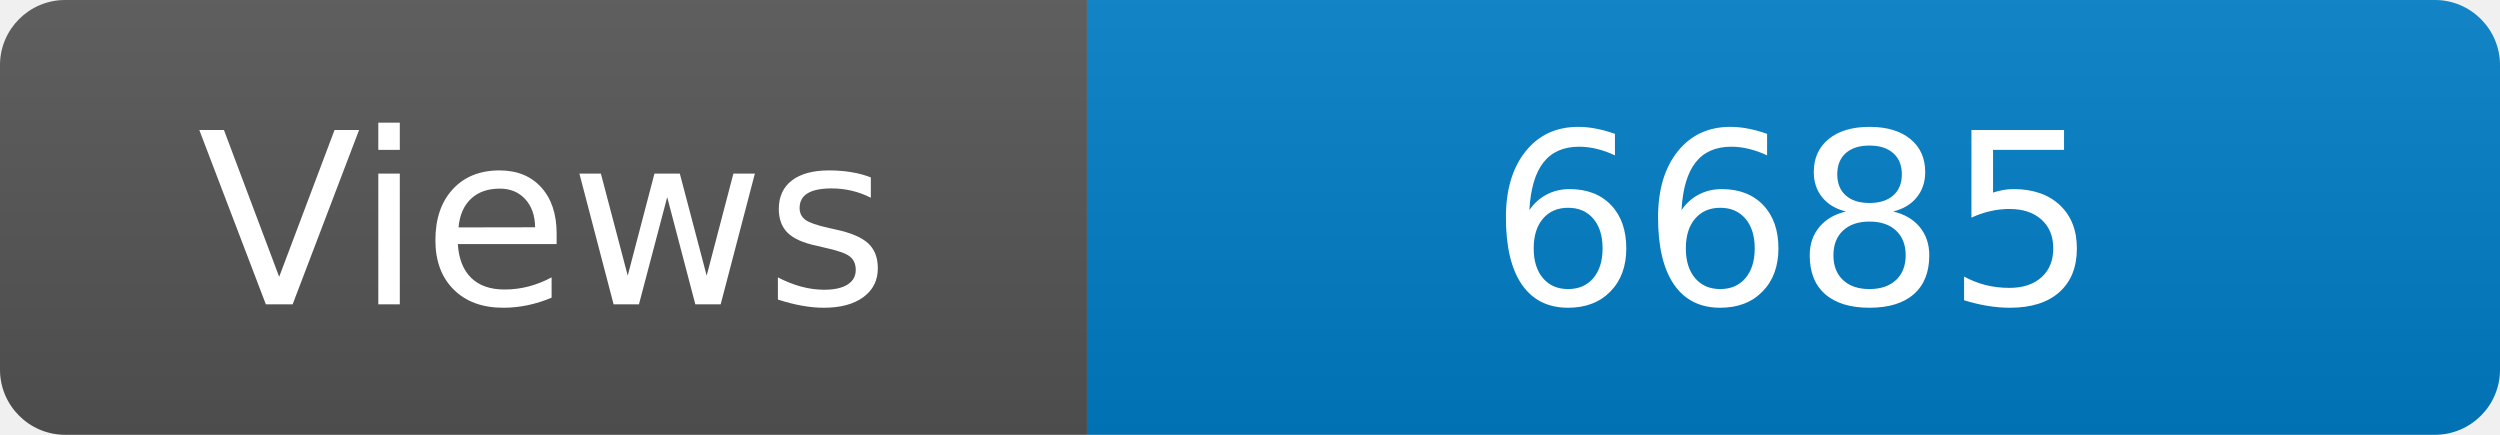
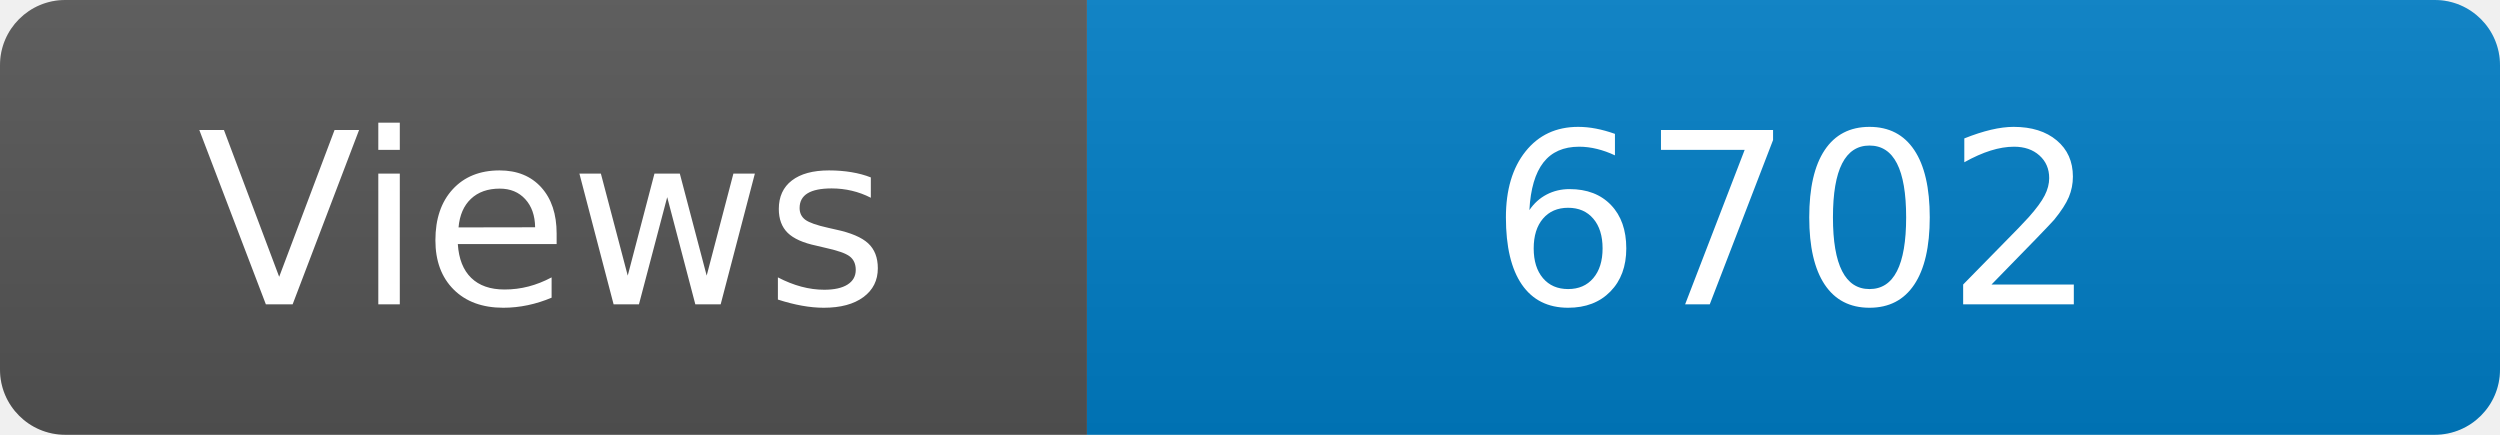
<svg xmlns="http://www.w3.org/2000/svg" width="115" height="20" role="img" aria-label="Maintained?: yes">
  <linearGradient id="s" x2="0" y2="100%">
    <stop offset="0" stop-color="#bbb" stop-opacity=".1" />
    <stop offset="1" stop-opacity=".1" />
  </linearGradient>
  <clipPath id="r">
    <rect width="115" height="20" rx="3" fill="#fff" />
  </clipPath>
  <g clip-path="url(#r)">
    <rect width="50" height="20" fill="#555" />
    <rect x="50" width="160" height="20" fill="#007ec6" />
    <rect width="115" height="20" fill="url(#s)" />
  </g>
  <g fill="#fff" text-anchor="middle" font-family="Verdana,Geneva,DejaVu Sans,sans-serif" font-size="110">
    <text x="250" y="140" transform="scale(.1)" fill="#fff">Views</text>
-     <text x="825" y="140" transform="scale(.1)" fill="#fff">6685</text>
+     <text x="825" y="140" transform="scale(.1)" fill="#fff">6702</text>
  </g>
</svg>
